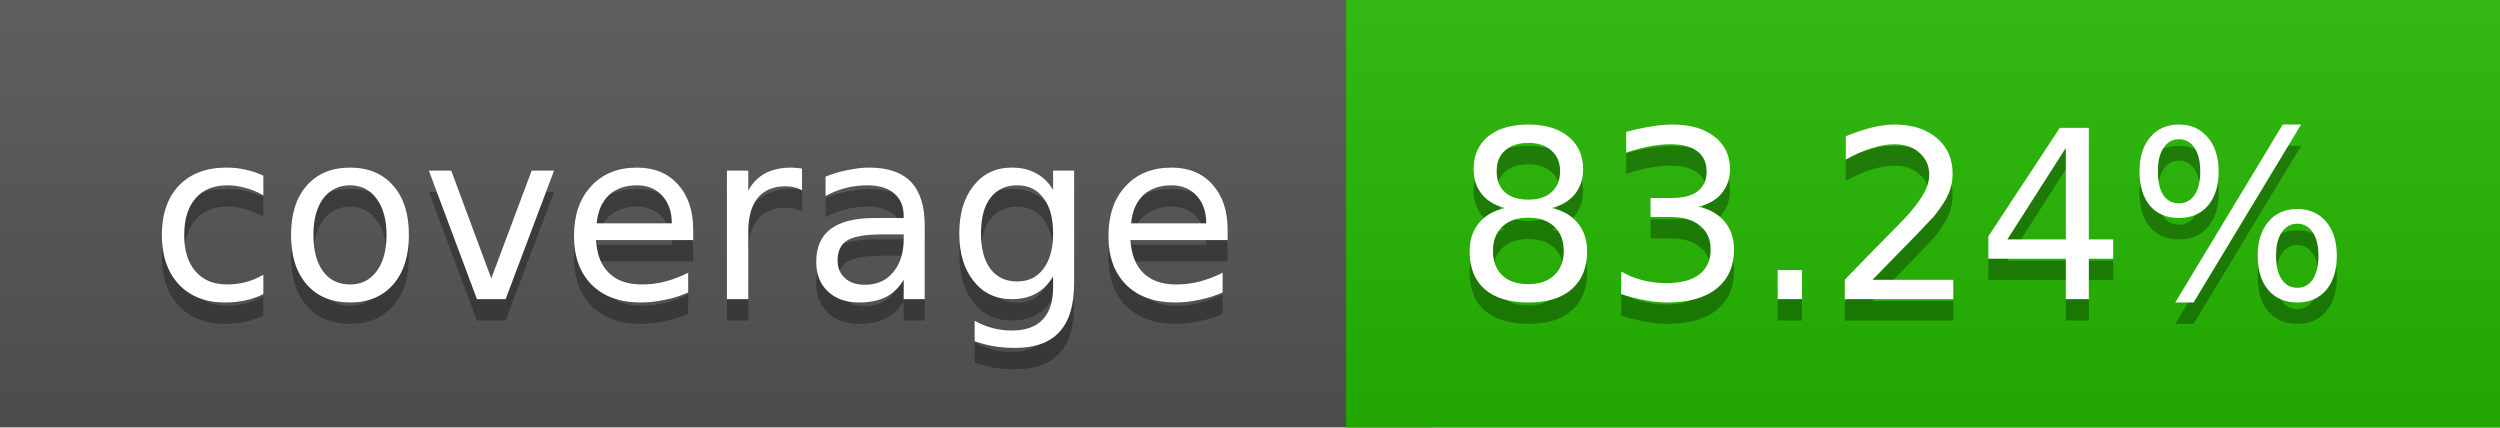
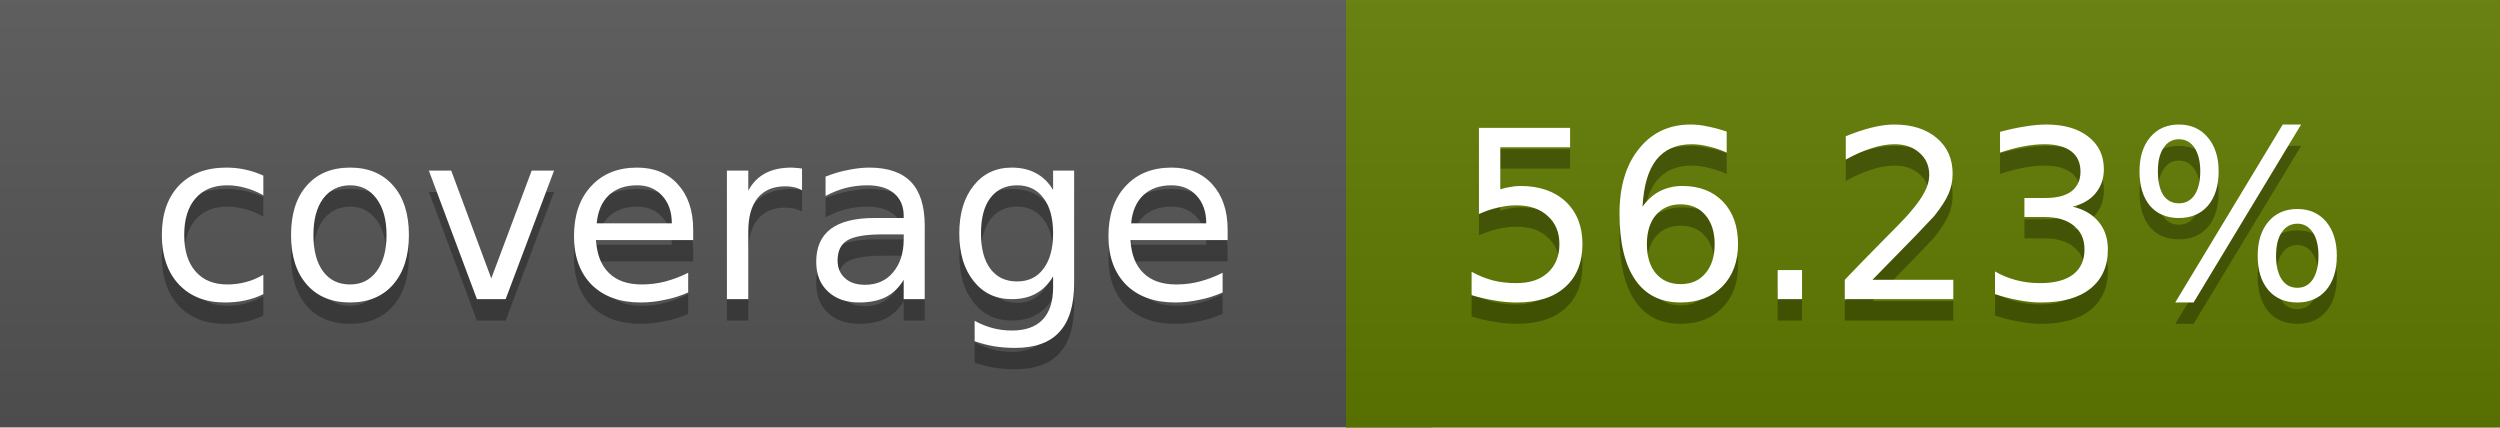
<svg xmlns="http://www.w3.org/2000/svg" width="117" height="20">
  <linearGradient id="a" x2="0" y2="100%">
    <stop offset="0" stop-color="#bbb" stop-opacity=".1" />
    <stop offset="1" stop-opacity=".1" />
  </linearGradient>
  <rect rx="0" width="117" height="20" fill="#555" />
-   <rect rx="0" x="63" width="54" height="20" fill="#25b800" />
-   <path fill="#25b800" d="M63 0h4v20h-4z" />
+   <rect rx="0" x="63" width="54" height="20" fill="#617c00" />
+   <path fill="#617c00" d="M63 0h4v20h-4z" />
  <rect rx="0" width="117" height="20" fill="url(#a)" />
  <g fill="#fff" text-anchor="middle" font-family="DejaVu Sans,Verdana,Geneva,sans-serif" font-size="11">
    <text x="32.5" y="15" fill="#010101" fill-opacity=".3">coverage</text>
    <text x="32.5" y="14">coverage</text>
-     <text x="89" y="15" fill="#010101" fill-opacity=".3">83.24%</text>
-     <text x="89" y="14">83.24%</text>
+     <text x="89" y="15" fill="#010101" fill-opacity=".3">56.23%</text>
+     <text x="89" y="14">56.23%</text>
  </g>
</svg>
